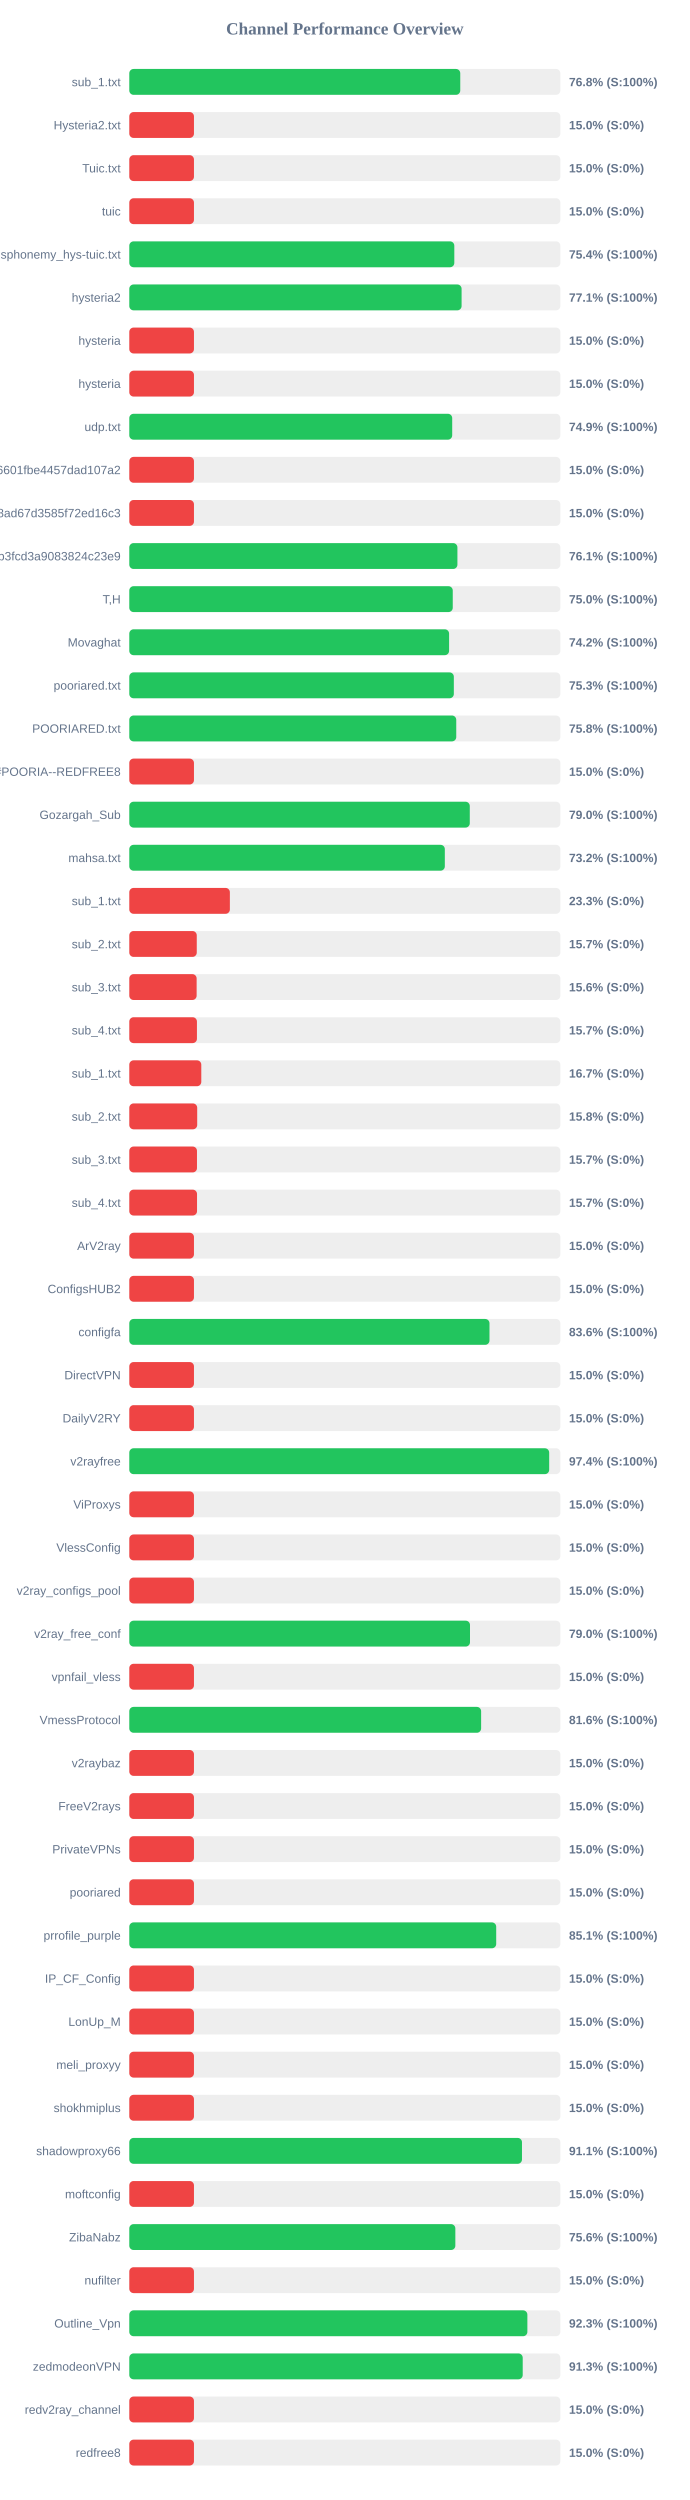
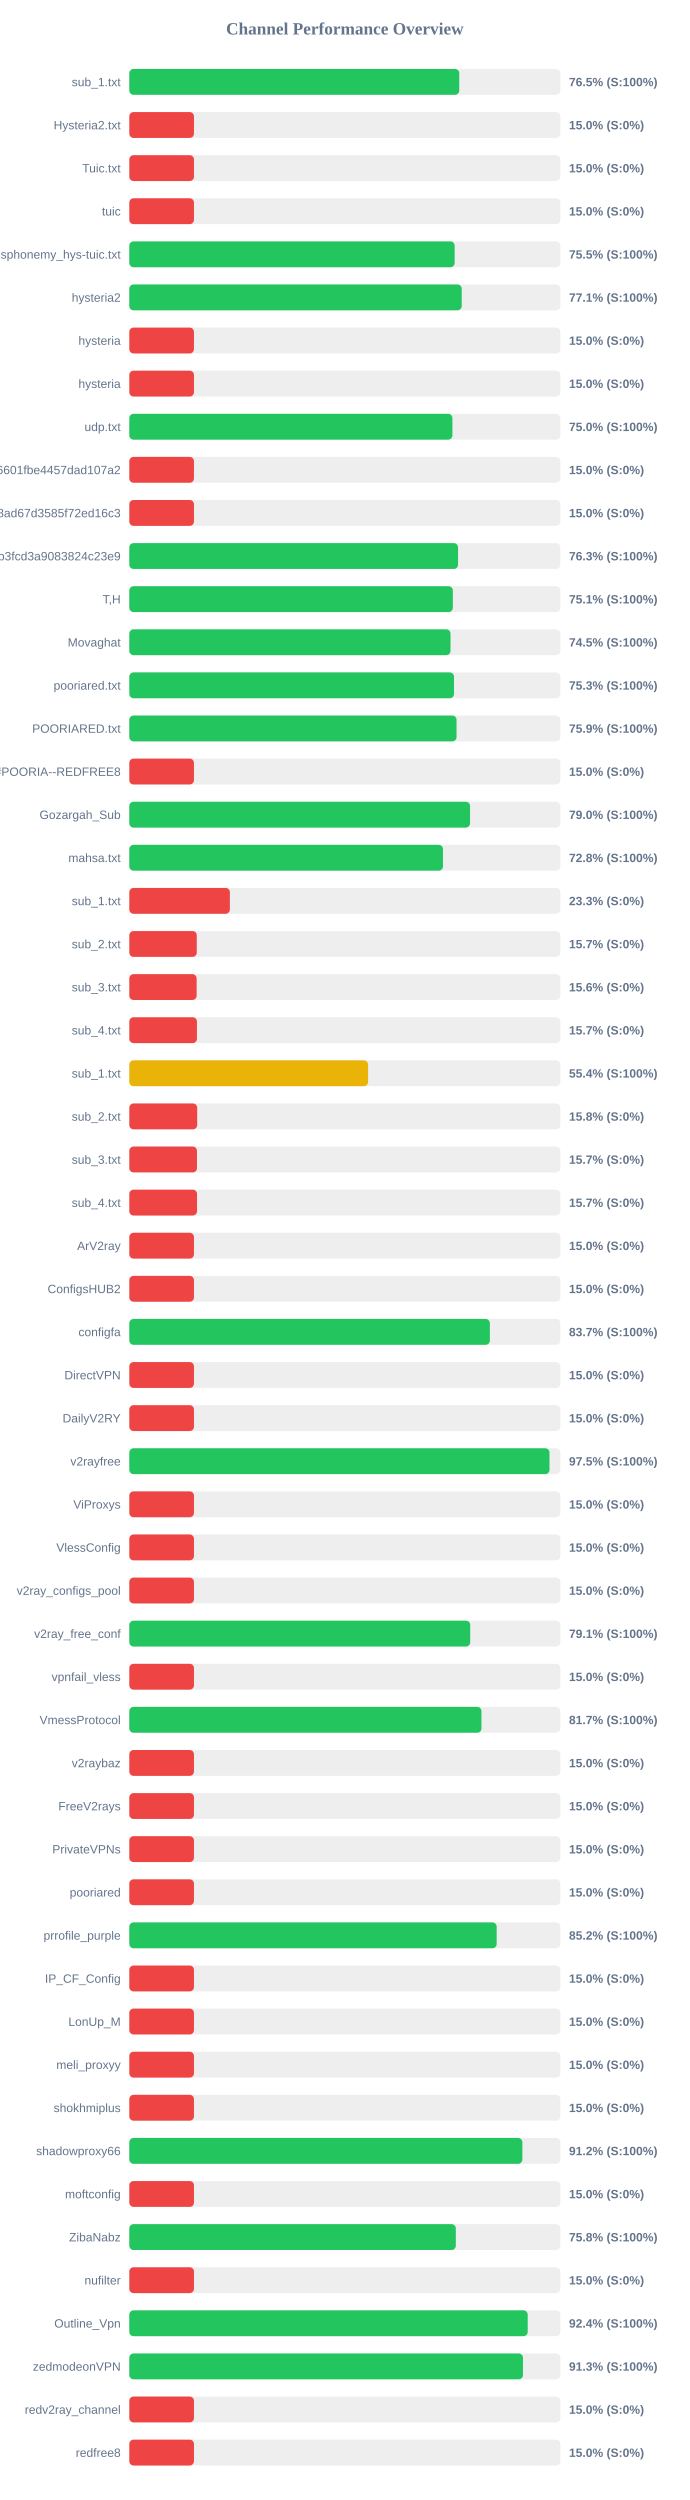
<svg xmlns="http://www.w3.org/2000/svg" width="800" height="2900" version="1.1">
  <style>
        .row { font: 14px Arial; fill: #64748b; }
        .score { font: bold 14px Arial; fill: #64748b; }
    </style>
  <text x="400" y="40" text-anchor="middle" font-size="20px" font-weight="bold" fill="#64748b">Channel Performance Overview</text>
  <rect x="150" y="80" width="500" height="30" fill="#eee" rx="5" />
-   <rect x="150" y="80" width="383.9" height="30" fill="#22c55e" rx="5" />
+   <rect x="150" y="80" width="382.75" height="30" fill="#22c55e" rx="5" />
  <text x="140" y="100" text-anchor="end" class="row">sub_1.txt</text>
-   <text x="660" y="100" text-anchor="start" class="score">76.8% (S:100%)</text>
+   <text x="660" y="100" text-anchor="start" class="score">76.5% (S:100%)</text>
  <rect x="150" y="130" width="500" height="30" fill="#eee" rx="5" />
  <rect x="150" y="130" width="75.0" height="30" fill="#ef4444" rx="5" />
  <text x="140" y="150" text-anchor="end" class="row">Hysteria2.txt</text>
  <text x="660" y="150" text-anchor="start" class="score">15.0% (S:0%)</text>
  <rect x="150" y="180" width="500" height="30" fill="#eee" rx="5" />
  <rect x="150" y="180" width="75.0" height="30" fill="#ef4444" rx="5" />
  <text x="140" y="200" text-anchor="end" class="row">Tuic.txt</text>
  <text x="660" y="200" text-anchor="start" class="score">15.0% (S:0%)</text>
  <rect x="150" y="230" width="500" height="30" fill="#eee" rx="5" />
  <rect x="150" y="230" width="75.0" height="30" fill="#ef4444" rx="5" />
  <text x="140" y="250" text-anchor="end" class="row">tuic</text>
  <text x="660" y="250" text-anchor="start" class="score">15.0% (S:0%)</text>
  <rect x="150" y="280" width="500" height="30" fill="#eee" rx="5" />
-   <rect x="150" y="280" width="377.0" height="30" fill="#22c55e" rx="5" />
+   <rect x="150" y="280" width="377.4" height="30" fill="#22c55e" rx="5" />
  <text x="140" y="300" text-anchor="end" class="row">ndsphonemy_hys-tuic.txt</text>
-   <text x="660" y="300" text-anchor="start" class="score">75.4% (S:100%)</text>
+   <text x="660" y="300" text-anchor="start" class="score">75.5% (S:100%)</text>
  <rect x="150" y="330" width="500" height="30" fill="#eee" rx="5" />
-   <rect x="150" y="330" width="385.45" height="30" fill="#22c55e" rx="5" />
+   <rect x="150" y="330" width="385.6" height="30" fill="#22c55e" rx="5" />
  <text x="140" y="350" text-anchor="end" class="row">hysteria2</text>
  <text x="660" y="350" text-anchor="start" class="score">77.1% (S:100%)</text>
  <rect x="150" y="380" width="500" height="30" fill="#eee" rx="5" />
  <rect x="150" y="380" width="75.0" height="30" fill="#ef4444" rx="5" />
  <text x="140" y="400" text-anchor="end" class="row">hysteria</text>
  <text x="660" y="400" text-anchor="start" class="score">15.0% (S:0%)</text>
  <rect x="150" y="430" width="500" height="30" fill="#eee" rx="5" />
  <rect x="150" y="430" width="75.0" height="30" fill="#ef4444" rx="5" />
  <text x="140" y="450" text-anchor="end" class="row">hysteria</text>
  <text x="660" y="450" text-anchor="start" class="score">15.0% (S:0%)</text>
  <rect x="150" y="480" width="500" height="30" fill="#eee" rx="5" />
-   <rect x="150" y="480" width="374.55" height="30" fill="#22c55e" rx="5" />
+   <rect x="150" y="480" width="374.8" height="30" fill="#22c55e" rx="5" />
  <text x="140" y="500" text-anchor="end" class="row">udp.txt</text>
-   <text x="660" y="500" text-anchor="start" class="score">74.9% (S:100%)</text>
+   <text x="660" y="500" text-anchor="start" class="score">75.0% (S:100%)</text>
  <rect x="150" y="530" width="500" height="30" fill="#eee" rx="5" />
  <rect x="150" y="530" width="75.0" height="30" fill="#ef4444" rx="5" />
  <text x="140" y="550" text-anchor="end" class="row">6ca22ad3b96aa6601fbe4457dad107a2</text>
  <text x="660" y="550" text-anchor="start" class="score">15.0% (S:0%)</text>
  <rect x="150" y="580" width="500" height="30" fill="#eee" rx="5" />
  <rect x="150" y="580" width="75.0" height="30" fill="#ef4444" rx="5" />
  <text x="140" y="600" text-anchor="end" class="row">d2ddf60933dd08ad67d3585f72ed16c3</text>
  <text x="660" y="600" text-anchor="start" class="score">15.0% (S:0%)</text>
  <rect x="150" y="630" width="500" height="30" fill="#eee" rx="5" />
-   <rect x="150" y="630" width="380.6" height="30" fill="#22c55e" rx="5" />
+   <rect x="150" y="630" width="381.35" height="30" fill="#22c55e" rx="5" />
  <text x="140" y="650" text-anchor="end" class="row">subscribe?token=8bc38a0c131e9b3fcd3a9083824c23e9</text>
-   <text x="660" y="650" text-anchor="start" class="score">76.1% (S:100%)</text>
+   <text x="660" y="650" text-anchor="start" class="score">76.3% (S:100%)</text>
  <rect x="150" y="680" width="500" height="30" fill="#eee" rx="5" />
-   <rect x="150" y="680" width="375.2" height="30" fill="#22c55e" rx="5" />
+   <rect x="150" y="680" width="375.3" height="30" fill="#22c55e" rx="5" />
  <text x="140" y="700" text-anchor="end" class="row">T,H</text>
-   <text x="660" y="700" text-anchor="start" class="score">75.0% (S:100%)</text>
+   <text x="660" y="700" text-anchor="start" class="score">75.1% (S:100%)</text>
  <rect x="150" y="730" width="500" height="30" fill="#eee" rx="5" />
-   <rect x="150" y="730" width="370.95" height="30" fill="#22c55e" rx="5" />
+   <rect x="150" y="730" width="372.6" height="30" fill="#22c55e" rx="5" />
  <text x="140" y="750" text-anchor="end" class="row">Movaghat</text>
-   <text x="660" y="750" text-anchor="start" class="score">74.2% (S:100%)</text>
+   <text x="660" y="750" text-anchor="start" class="score">74.5% (S:100%)</text>
  <rect x="150" y="780" width="500" height="30" fill="#eee" rx="5" />
-   <rect x="150" y="780" width="376.45" height="30" fill="#22c55e" rx="5" />
+   <rect x="150" y="780" width="376.65" height="30" fill="#22c55e" rx="5" />
  <text x="140" y="800" text-anchor="end" class="row">pooriared.txt</text>
  <text x="660" y="800" text-anchor="start" class="score">75.3% (S:100%)</text>
  <rect x="150" y="830" width="500" height="30" fill="#eee" rx="5" />
-   <rect x="150" y="830" width="379.25" height="30" fill="#22c55e" rx="5" />
+   <rect x="150" y="830" width="379.6" height="30" fill="#22c55e" rx="5" />
  <text x="140" y="850" text-anchor="end" class="row">POORIARED.txt</text>
-   <text x="660" y="850" text-anchor="start" class="score">75.8% (S:100%)</text>
+   <text x="660" y="850" text-anchor="start" class="score">75.9% (S:100%)</text>
  <rect x="150" y="880" width="500" height="30" fill="#eee" rx="5" />
  <rect x="150" y="880" width="75.0" height="30" fill="#ef4444" rx="5" />
  <text x="140" y="900" text-anchor="end" class="row">POORIA--REDFREE8.txt#POORIA--REDFREE8</text>
  <text x="660" y="900" text-anchor="start" class="score">15.0% (S:0%)</text>
  <rect x="150" y="930" width="500" height="30" fill="#eee" rx="5" />
-   <rect x="150" y="930" width="394.95" height="30" fill="#22c55e" rx="5" />
+   <rect x="150" y="930" width="395.25" height="30" fill="#22c55e" rx="5" />
  <text x="140" y="950" text-anchor="end" class="row">Gozargah_Sub</text>
  <text x="660" y="950" text-anchor="start" class="score">79.0% (S:100%)</text>
  <rect x="150" y="980" width="500" height="30" fill="#eee" rx="5" />
-   <rect x="150" y="980" width="366.0" height="30" fill="#22c55e" rx="5" />
+   <rect x="150" y="980" width="363.85" height="30" fill="#22c55e" rx="5" />
  <text x="140" y="1000" text-anchor="end" class="row">mahsa.txt</text>
-   <text x="660" y="1000" text-anchor="start" class="score">73.2% (S:100%)</text>
+   <text x="660" y="1000" text-anchor="start" class="score">72.8% (S:100%)</text>
  <rect x="150" y="1030" width="500" height="30" fill="#eee" rx="5" />
  <rect x="150" y="1030" width="116.65" height="30" fill="#ef4444" rx="5" />
  <text x="140" y="1050" text-anchor="end" class="row">sub_1.txt</text>
  <text x="660" y="1050" text-anchor="start" class="score">23.3% (S:0%)</text>
  <rect x="150" y="1080" width="500" height="30" fill="#eee" rx="5" />
  <rect x="150" y="1080" width="78.25" height="30" fill="#ef4444" rx="5" />
  <text x="140" y="1100" text-anchor="end" class="row">sub_2.txt</text>
  <text x="660" y="1100" text-anchor="start" class="score">15.7% (S:0%)</text>
  <rect x="150" y="1130" width="500" height="30" fill="#eee" rx="5" />
  <rect x="150" y="1130" width="78.1" height="30" fill="#ef4444" rx="5" />
  <text x="140" y="1150" text-anchor="end" class="row">sub_3.txt</text>
  <text x="660" y="1150" text-anchor="start" class="score">15.6% (S:0%)</text>
  <rect x="150" y="1180" width="500" height="30" fill="#eee" rx="5" />
  <rect x="150" y="1180" width="78.45" height="30" fill="#ef4444" rx="5" />
  <text x="140" y="1200" text-anchor="end" class="row">sub_4.txt</text>
  <text x="660" y="1200" text-anchor="start" class="score">15.7% (S:0%)</text>
  <rect x="150" y="1230" width="500" height="30" fill="#eee" rx="5" />
-   <rect x="150" y="1230" width="83.5" height="30" fill="#ef4444" rx="5" />
+   <rect x="150" y="1230" width="277.0" height="30" fill="#eab308" rx="5" />
  <text x="140" y="1250" text-anchor="end" class="row">sub_1.txt</text>
-   <text x="660" y="1250" text-anchor="start" class="score">16.7% (S:0%)</text>
+   <text x="660" y="1250" text-anchor="start" class="score">55.4% (S:100%)</text>
  <rect x="150" y="1280" width="500" height="30" fill="#eee" rx="5" />
  <rect x="150" y="1280" width="78.75" height="30" fill="#ef4444" rx="5" />
  <text x="140" y="1300" text-anchor="end" class="row">sub_2.txt</text>
  <text x="660" y="1300" text-anchor="start" class="score">15.8% (S:0%)</text>
  <rect x="150" y="1330" width="500" height="30" fill="#eee" rx="5" />
  <rect x="150" y="1330" width="78.5" height="30" fill="#ef4444" rx="5" />
  <text x="140" y="1350" text-anchor="end" class="row">sub_3.txt</text>
  <text x="660" y="1350" text-anchor="start" class="score">15.7% (S:0%)</text>
  <rect x="150" y="1380" width="500" height="30" fill="#eee" rx="5" />
  <rect x="150" y="1380" width="78.55" height="30" fill="#ef4444" rx="5" />
  <text x="140" y="1400" text-anchor="end" class="row">sub_4.txt</text>
  <text x="660" y="1400" text-anchor="start" class="score">15.7% (S:0%)</text>
  <rect x="150" y="1430" width="500" height="30" fill="#eee" rx="5" />
  <rect x="150" y="1430" width="75.0" height="30" fill="#ef4444" rx="5" />
  <text x="140" y="1450" text-anchor="end" class="row">ArV2ray</text>
  <text x="660" y="1450" text-anchor="start" class="score">15.0% (S:0%)</text>
  <rect x="150" y="1480" width="500" height="30" fill="#eee" rx="5" />
  <rect x="150" y="1480" width="75.0" height="30" fill="#ef4444" rx="5" />
  <text x="140" y="1500" text-anchor="end" class="row">ConfigsHUB2</text>
  <text x="660" y="1500" text-anchor="start" class="score">15.0% (S:0%)</text>
  <rect x="150" y="1530" width="500" height="30" fill="#eee" rx="5" />
-   <rect x="150" y="1530" width="417.8" height="30" fill="#22c55e" rx="5" />
+   <rect x="150" y="1530" width="418.25" height="30" fill="#22c55e" rx="5" />
  <text x="140" y="1550" text-anchor="end" class="row">configfa</text>
-   <text x="660" y="1550" text-anchor="start" class="score">83.6% (S:100%)</text>
+   <text x="660" y="1550" text-anchor="start" class="score">83.7% (S:100%)</text>
  <rect x="150" y="1580" width="500" height="30" fill="#eee" rx="5" />
  <rect x="150" y="1580" width="75.0" height="30" fill="#ef4444" rx="5" />
  <text x="140" y="1600" text-anchor="end" class="row">DirectVPN</text>
  <text x="660" y="1600" text-anchor="start" class="score">15.0% (S:0%)</text>
  <rect x="150" y="1630" width="500" height="30" fill="#eee" rx="5" />
  <rect x="150" y="1630" width="75.0" height="30" fill="#ef4444" rx="5" />
  <text x="140" y="1650" text-anchor="end" class="row">DailyV2RY</text>
  <text x="660" y="1650" text-anchor="start" class="score">15.0% (S:0%)</text>
  <rect x="150" y="1680" width="500" height="30" fill="#eee" rx="5" />
-   <rect x="150" y="1680" width="487.05" height="30" fill="#22c55e" rx="5" />
+   <rect x="150" y="1680" width="487.4" height="30" fill="#22c55e" rx="5" />
  <text x="140" y="1700" text-anchor="end" class="row">v2rayfree</text>
-   <text x="660" y="1700" text-anchor="start" class="score">97.4% (S:100%)</text>
+   <text x="660" y="1700" text-anchor="start" class="score">97.5% (S:100%)</text>
  <rect x="150" y="1730" width="500" height="30" fill="#eee" rx="5" />
  <rect x="150" y="1730" width="75.0" height="30" fill="#ef4444" rx="5" />
  <text x="140" y="1750" text-anchor="end" class="row">ViProxys</text>
  <text x="660" y="1750" text-anchor="start" class="score">15.0% (S:0%)</text>
  <rect x="150" y="1780" width="500" height="30" fill="#eee" rx="5" />
  <rect x="150" y="1780" width="75.0" height="30" fill="#ef4444" rx="5" />
  <text x="140" y="1800" text-anchor="end" class="row">VlessConfig</text>
  <text x="660" y="1800" text-anchor="start" class="score">15.0% (S:0%)</text>
  <rect x="150" y="1830" width="500" height="30" fill="#eee" rx="5" />
  <rect x="150" y="1830" width="75.0" height="30" fill="#ef4444" rx="5" />
  <text x="140" y="1850" text-anchor="end" class="row">v2ray_configs_pool</text>
  <text x="660" y="1850" text-anchor="start" class="score">15.0% (S:0%)</text>
  <rect x="150" y="1880" width="500" height="30" fill="#eee" rx="5" />
-   <rect x="150" y="1880" width="395.2" height="30" fill="#22c55e" rx="5" />
+   <rect x="150" y="1880" width="395.45" height="30" fill="#22c55e" rx="5" />
  <text x="140" y="1900" text-anchor="end" class="row">v2ray_free_conf</text>
-   <text x="660" y="1900" text-anchor="start" class="score">79.0% (S:100%)</text>
+   <text x="660" y="1900" text-anchor="start" class="score">79.1% (S:100%)</text>
  <rect x="150" y="1930" width="500" height="30" fill="#eee" rx="5" />
  <rect x="150" y="1930" width="75.0" height="30" fill="#ef4444" rx="5" />
  <text x="140" y="1950" text-anchor="end" class="row">vpnfail_vless</text>
  <text x="660" y="1950" text-anchor="start" class="score">15.0% (S:0%)</text>
  <rect x="150" y="1980" width="500" height="30" fill="#eee" rx="5" />
-   <rect x="150" y="1980" width="408.1" height="30" fill="#22c55e" rx="5" />
+   <rect x="150" y="1980" width="408.5" height="30" fill="#22c55e" rx="5" />
  <text x="140" y="2000" text-anchor="end" class="row">VmessProtocol</text>
-   <text x="660" y="2000" text-anchor="start" class="score">81.6% (S:100%)</text>
+   <text x="660" y="2000" text-anchor="start" class="score">81.7% (S:100%)</text>
  <rect x="150" y="2030" width="500" height="30" fill="#eee" rx="5" />
  <rect x="150" y="2030" width="75.0" height="30" fill="#ef4444" rx="5" />
  <text x="140" y="2050" text-anchor="end" class="row">v2raybaz</text>
  <text x="660" y="2050" text-anchor="start" class="score">15.0% (S:0%)</text>
  <rect x="150" y="2080" width="500" height="30" fill="#eee" rx="5" />
  <rect x="150" y="2080" width="75.0" height="30" fill="#ef4444" rx="5" />
  <text x="140" y="2100" text-anchor="end" class="row">FreeV2rays</text>
  <text x="660" y="2100" text-anchor="start" class="score">15.0% (S:0%)</text>
  <rect x="150" y="2130" width="500" height="30" fill="#eee" rx="5" />
  <rect x="150" y="2130" width="75.0" height="30" fill="#ef4444" rx="5" />
  <text x="140" y="2150" text-anchor="end" class="row">PrivateVPNs</text>
  <text x="660" y="2150" text-anchor="start" class="score">15.0% (S:0%)</text>
  <rect x="150" y="2180" width="500" height="30" fill="#eee" rx="5" />
  <rect x="150" y="2180" width="75.0" height="30" fill="#ef4444" rx="5" />
  <text x="140" y="2200" text-anchor="end" class="row">pooriared</text>
  <text x="660" y="2200" text-anchor="start" class="score">15.0% (S:0%)</text>
  <rect x="150" y="2230" width="500" height="30" fill="#eee" rx="5" />
-   <rect x="150" y="2230" width="425.6" height="30" fill="#22c55e" rx="5" />
+   <rect x="150" y="2230" width="426.15" height="30" fill="#22c55e" rx="5" />
  <text x="140" y="2250" text-anchor="end" class="row">prrofile_purple</text>
-   <text x="660" y="2250" text-anchor="start" class="score">85.1% (S:100%)</text>
+   <text x="660" y="2250" text-anchor="start" class="score">85.2% (S:100%)</text>
  <rect x="150" y="2280" width="500" height="30" fill="#eee" rx="5" />
  <rect x="150" y="2280" width="75.0" height="30" fill="#ef4444" rx="5" />
  <text x="140" y="2300" text-anchor="end" class="row">IP_CF_Config</text>
  <text x="660" y="2300" text-anchor="start" class="score">15.0% (S:0%)</text>
  <rect x="150" y="2330" width="500" height="30" fill="#eee" rx="5" />
  <rect x="150" y="2330" width="75.0" height="30" fill="#ef4444" rx="5" />
  <text x="140" y="2350" text-anchor="end" class="row">LonUp_M</text>
  <text x="660" y="2350" text-anchor="start" class="score">15.0% (S:0%)</text>
  <rect x="150" y="2380" width="500" height="30" fill="#eee" rx="5" />
  <rect x="150" y="2380" width="75.0" height="30" fill="#ef4444" rx="5" />
  <text x="140" y="2400" text-anchor="end" class="row">meli_proxyy</text>
  <text x="660" y="2400" text-anchor="start" class="score">15.0% (S:0%)</text>
  <rect x="150" y="2430" width="500" height="30" fill="#eee" rx="5" />
  <rect x="150" y="2430" width="75.0" height="30" fill="#ef4444" rx="5" />
  <text x="140" y="2450" text-anchor="end" class="row">shokhmiplus</text>
  <text x="660" y="2450" text-anchor="start" class="score">15.0% (S:0%)</text>
  <rect x="150" y="2480" width="500" height="30" fill="#eee" rx="5" />
-   <rect x="150" y="2480" width="455.5" height="30" fill="#22c55e" rx="5" />
+   <rect x="150" y="2480" width="455.95" height="30" fill="#22c55e" rx="5" />
  <text x="140" y="2500" text-anchor="end" class="row">shadowproxy66</text>
-   <text x="660" y="2500" text-anchor="start" class="score">91.1% (S:100%)</text>
+   <text x="660" y="2500" text-anchor="start" class="score">91.2% (S:100%)</text>
  <rect x="150" y="2530" width="500" height="30" fill="#eee" rx="5" />
  <rect x="150" y="2530" width="75.0" height="30" fill="#ef4444" rx="5" />
  <text x="140" y="2550" text-anchor="end" class="row">moftconfig</text>
  <text x="660" y="2550" text-anchor="start" class="score">15.0% (S:0%)</text>
  <rect x="150" y="2580" width="500" height="30" fill="#eee" rx="5" />
-   <rect x="150" y="2580" width="378.2" height="30" fill="#22c55e" rx="5" />
+   <rect x="150" y="2580" width="378.75" height="30" fill="#22c55e" rx="5" />
  <text x="140" y="2600" text-anchor="end" class="row">ZibaNabz</text>
-   <text x="660" y="2600" text-anchor="start" class="score">75.6% (S:100%)</text>
+   <text x="660" y="2600" text-anchor="start" class="score">75.8% (S:100%)</text>
  <rect x="150" y="2630" width="500" height="30" fill="#eee" rx="5" />
  <rect x="150" y="2630" width="75.0" height="30" fill="#ef4444" rx="5" />
  <text x="140" y="2650" text-anchor="end" class="row">nufilter</text>
  <text x="660" y="2650" text-anchor="start" class="score">15.0% (S:0%)</text>
  <rect x="150" y="2680" width="500" height="30" fill="#eee" rx="5" />
-   <rect x="150" y="2680" width="461.75" height="30" fill="#22c55e" rx="5" />
+   <rect x="150" y="2680" width="462.15" height="30" fill="#22c55e" rx="5" />
  <text x="140" y="2700" text-anchor="end" class="row">Outline_Vpn</text>
-   <text x="660" y="2700" text-anchor="start" class="score">92.3% (S:100%)</text>
+   <text x="660" y="2700" text-anchor="start" class="score">92.4% (S:100%)</text>
  <rect x="150" y="2730" width="500" height="30" fill="#eee" rx="5" />
-   <rect x="150" y="2730" width="456.35" height="30" fill="#22c55e" rx="5" />
+   <rect x="150" y="2730" width="456.65" height="30" fill="#22c55e" rx="5" />
  <text x="140" y="2750" text-anchor="end" class="row">zedmodeonVPN</text>
  <text x="660" y="2750" text-anchor="start" class="score">91.3% (S:100%)</text>
  <rect x="150" y="2780" width="500" height="30" fill="#eee" rx="5" />
  <rect x="150" y="2780" width="75.0" height="30" fill="#ef4444" rx="5" />
  <text x="140" y="2800" text-anchor="end" class="row">redv2ray_channel</text>
  <text x="660" y="2800" text-anchor="start" class="score">15.0% (S:0%)</text>
  <rect x="150" y="2830" width="500" height="30" fill="#eee" rx="5" />
  <rect x="150" y="2830" width="75.0" height="30" fill="#ef4444" rx="5" />
  <text x="140" y="2850" text-anchor="end" class="row">redfree8</text>
  <text x="660" y="2850" text-anchor="start" class="score">15.0% (S:0%)</text>
</svg>
